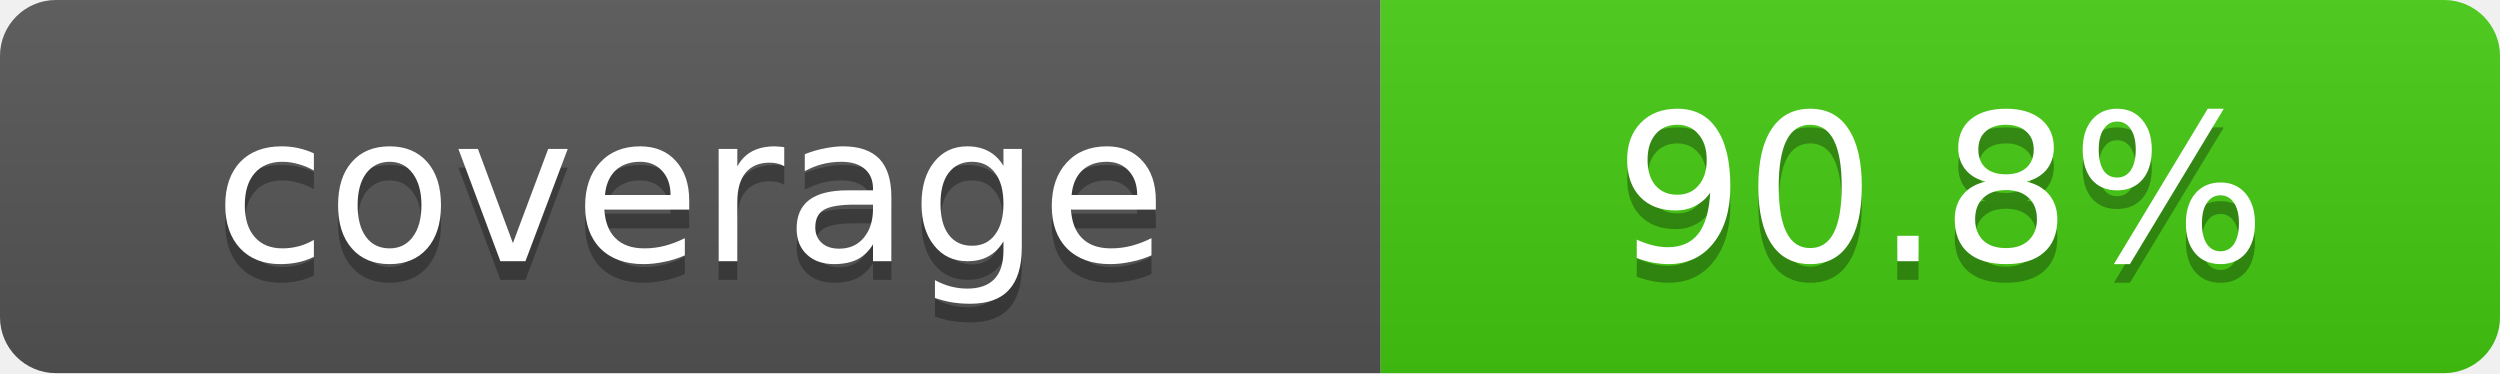
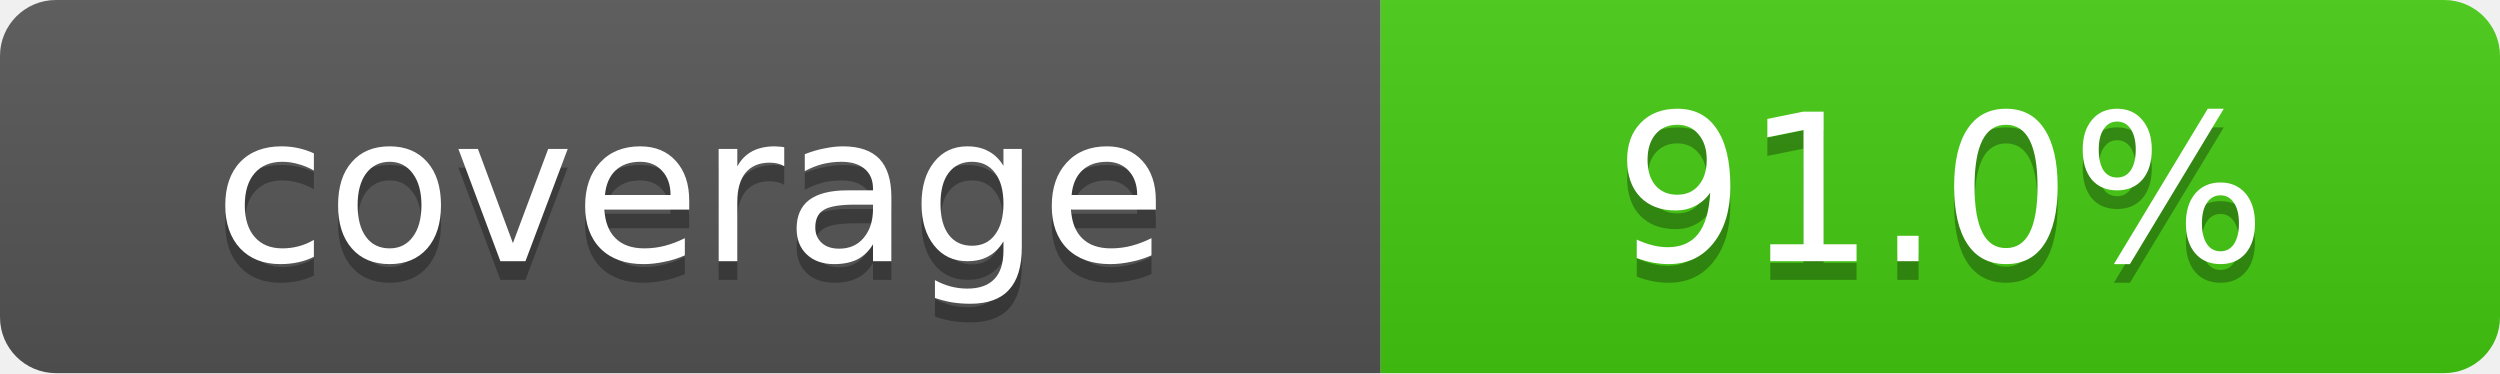
- <svg xmlns="http://www.w3.org/2000/svg" width="134" height="20" role="img" aria-label="coverage: 90.8%">
+ <svg xmlns="http://www.w3.org/2000/svg" width="134" height="20" role="img" aria-label="coverage: 91.0%">
  <linearGradient id="s" x2="0" y2="100%">
    <stop offset="0" stop-color="#bbb" stop-opacity=".1" />
    <stop offset="1" stop-opacity=".1" />
  </linearGradient>
  <clipPath id="r">
    <rect width="134" height="20" rx="3" fill="#fff" />
  </clipPath>
  <g clip-path="url(#r)">
    <rect width="74" height="20" fill="#555" />
    <rect x="74" width="60" height="20" fill="#4c1" />
    <rect width="134" height="20" fill="url(#s)" />
  </g>
  <g fill="#fff" text-anchor="middle" font-family="Verdana,DejaVu Sans,sans-serif" text-rendering="geometricPrecision" font-size="11">
    <text aria-hidden="true" x="37.0" y="15" fill="#010101" fill-opacity=".3">coverage</text>
    <text x="37.0" y="14">coverage</text>
-     <text aria-hidden="true" x="104.0" y="15" fill="#010101" fill-opacity=".3">90.8%</text>
-     <text x="104.0" y="14">90.8%</text>
+     <text aria-hidden="true" x="104.0" y="15" fill="#010101" fill-opacity=".3">91.0%</text>
+     <text x="104.0" y="14">91.0%</text>
  </g>
</svg>
